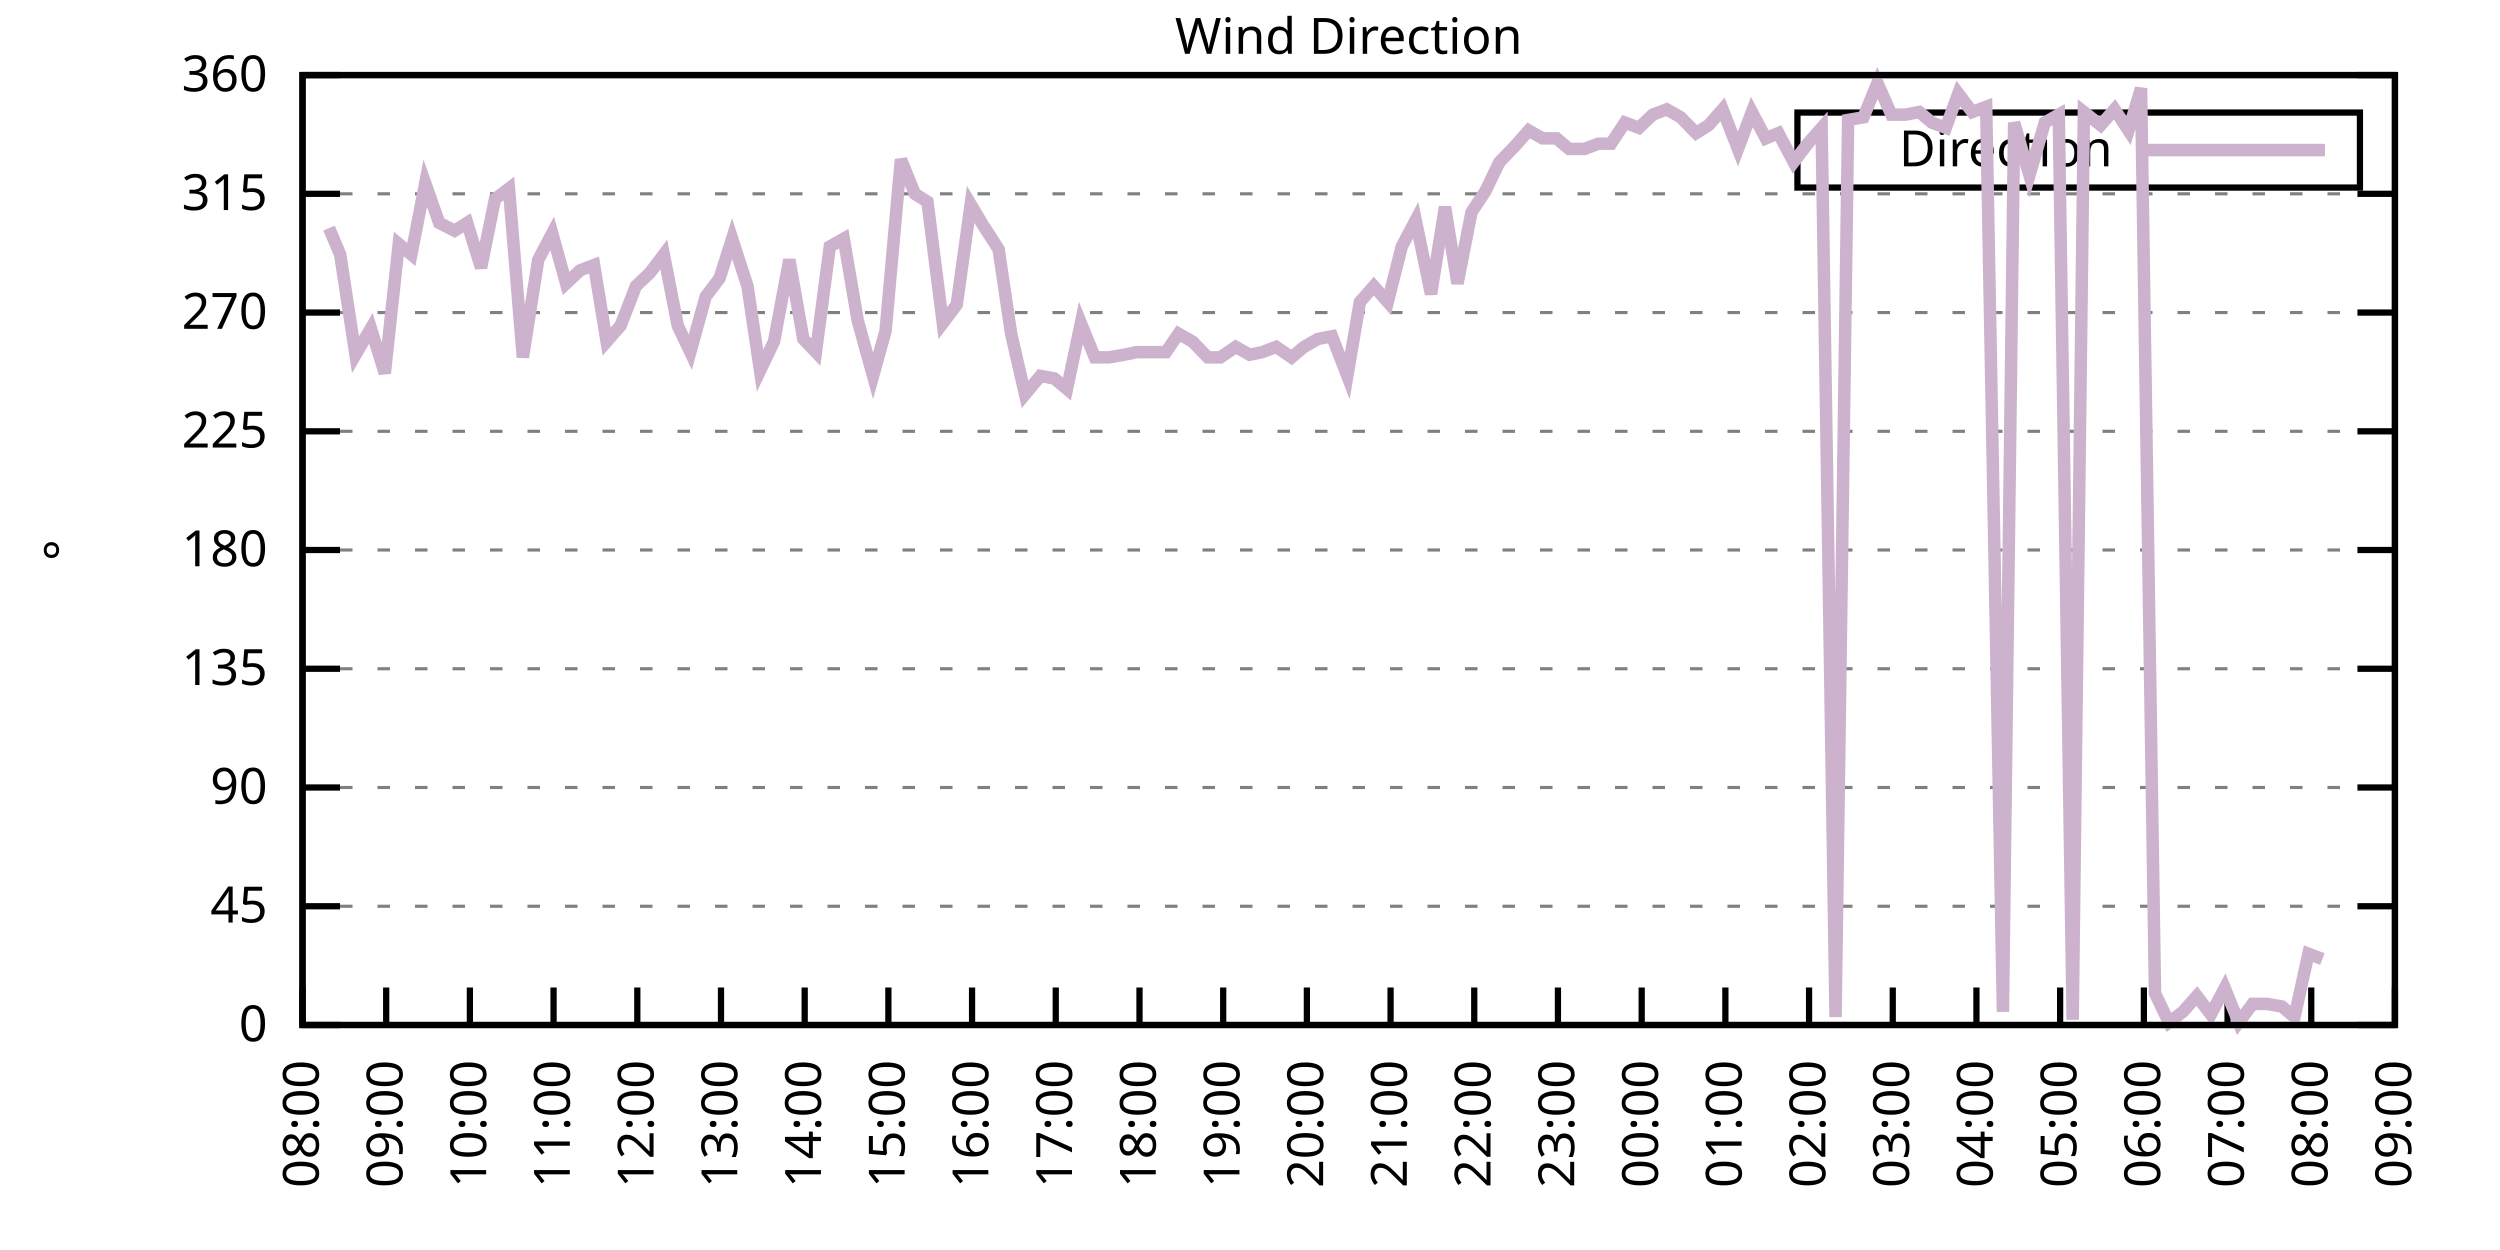
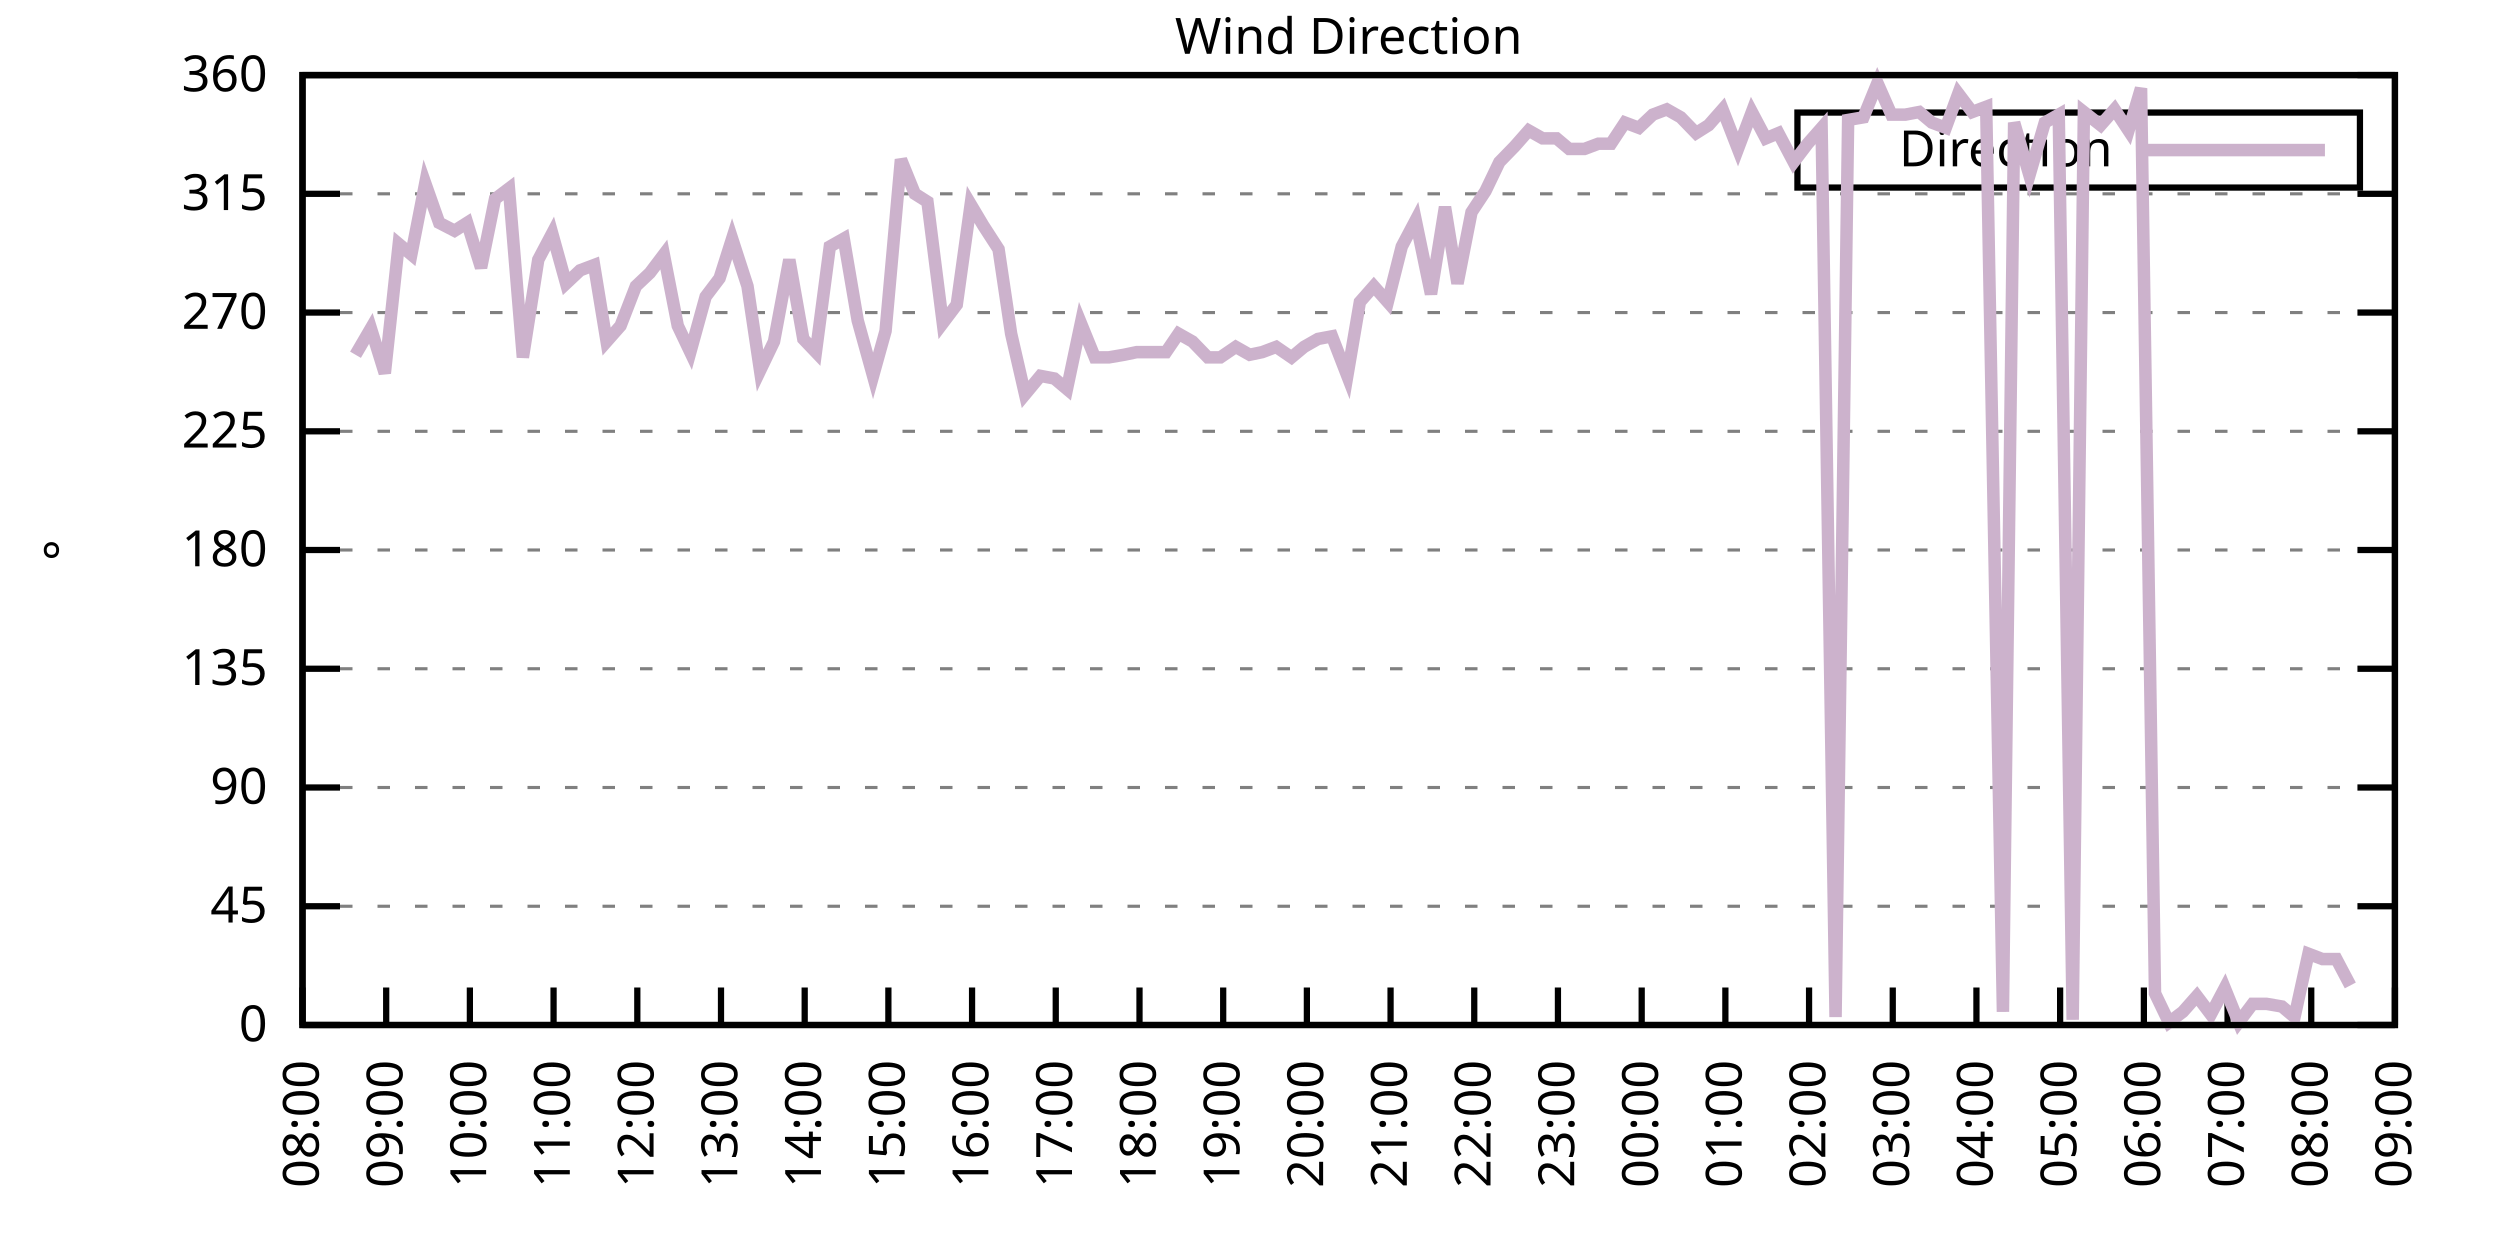
<svg xmlns="http://www.w3.org/2000/svg" xmlns:xlink="http://www.w3.org/1999/xlink" width="400" height="200" viewBox="0 0 400 200">
  <g id="gnuplot_canvas">
    <rect x="0" y="0" width="400" height="200" fill="none" />
    <defs>
      <circle id="gpDot" r="0.5" stroke-width="0.5" stroke="currentColor" />
      <path id="gpPt0" stroke-width="0.333" stroke="currentColor" d="M-1,0 h2 M0,-1 v2" />
      <path id="gpPt1" stroke-width="0.333" stroke="currentColor" d="M-1,-1 L1,1 M1,-1 L-1,1" />
      <path id="gpPt2" stroke-width="0.333" stroke="currentColor" d="M-1,0 L1,0 M0,-1 L0,1 M-1,-1 L1,1 M-1,1 L1,-1" />
      <rect id="gpPt3" stroke-width="0.333" stroke="currentColor" x="-1" y="-1" width="2" height="2" />
      <rect id="gpPt4" stroke-width="0.333" stroke="currentColor" fill="currentColor" x="-1" y="-1" width="2" height="2" />
      <circle id="gpPt5" stroke-width="0.333" stroke="currentColor" cx="0" cy="0" r="1" />
      <use xlink:href="#gpPt5" id="gpPt6" fill="currentColor" stroke="none" />
      <path id="gpPt7" stroke-width="0.333" stroke="currentColor" d="M0,-1.33 L-1.33,0.67 L1.33,0.67 z" />
      <use xlink:href="#gpPt7" id="gpPt8" fill="currentColor" stroke="none" />
      <use xlink:href="#gpPt7" id="gpPt9" stroke="currentColor" transform="rotate(180)" />
      <use xlink:href="#gpPt9" id="gpPt10" fill="currentColor" stroke="none" />
      <use xlink:href="#gpPt3" id="gpPt11" stroke="currentColor" transform="rotate(45)" />
      <use xlink:href="#gpPt11" id="gpPt12" fill="currentColor" stroke="none" />
      <path id="gpPt13" stroke-width="0.333" stroke="currentColor" d="M0,1.330 L1.265,0.411 L0.782,-1.067 L-0.782,-1.076 L-1.265,0.411 z" />
      <use xlink:href="#gpPt13" id="gpPt14" fill="currentColor" stroke="none" />
      <filter id="textbox" filterUnits="objectBoundingBox" x="0" y="0" height="1" width="1">
        <feFlood flood-color="white" flood-opacity="1" result="bgnd" />
        <feComposite in="SourceGraphic" in2="bgnd" operator="atop" />
      </filter>
      <filter id="greybox" filterUnits="objectBoundingBox" x="0" y="0" height="1" width="1">
        <feFlood flood-color="lightgrey" flood-opacity="1" result="grey" />
        <feComposite in="SourceGraphic" in2="grey" operator="atop" />
      </filter>
    </defs>
    <g fill="none" color="white" stroke="currentColor" stroke-width="1.00" stroke-linecap="butt" stroke-linejoin="miter">
</g>
    <g fill="none" color="black" stroke="currentColor" stroke-width="1.00" stroke-linecap="butt" stroke-linejoin="miter">
      <g stroke="none" shape-rendering="crispEdges">
        <polygon fill="rgb(255, 255, 255)" points="48.40,164.00 383.18,164.00 383.18,12.02 48.40,12.02 " />
      </g>
    </g>
    <g fill="none" color="black" stroke="currentColor" stroke-width="1.00" stroke-linecap="butt" stroke-linejoin="miter">
</g>
    <g fill="none" color="black" stroke="black" stroke-width="0.50" stroke-linecap="butt" stroke-linejoin="miter">
</g>
    <g fill="none" color="gray" stroke="currentColor" stroke-width="0.50" stroke-linecap="butt" stroke-linejoin="miter">
      <path stroke="gray" stroke-dasharray="2,4" class="gridline" d="M48.40,164.00 L383.19,164.00  " />
    </g>
    <g fill="none" color="gray" stroke="gray" stroke-width="1.00" stroke-linecap="butt" stroke-linejoin="miter">
</g>
    <g fill="none" color="black" stroke="currentColor" stroke-width="1.00" stroke-linecap="butt" stroke-linejoin="miter">
      <path stroke="black" d="M48.40,164.00 L54.40,164.00 M383.19,164.00 L377.19,164.00  " />
      <g transform="translate(42.80,166.60)" stroke="none" fill="black" font-family="Sans" font-size="8.00" text-anchor="end">
        <text>
          <tspan font-family="Sans"> 0</tspan>
        </text>
      </g>
    </g>
    <g fill="none" color="black" stroke="currentColor" stroke-width="1.00" stroke-linecap="butt" stroke-linejoin="miter">
</g>
    <g fill="none" color="black" stroke="black" stroke-width="0.50" stroke-linecap="butt" stroke-linejoin="miter">
</g>
    <g fill="none" color="gray" stroke="currentColor" stroke-width="0.50" stroke-linecap="butt" stroke-linejoin="miter">
      <path stroke="gray" stroke-dasharray="2,4" class="gridline" d="M48.40,145.00 L383.19,145.00  " />
    </g>
    <g fill="none" color="gray" stroke="gray" stroke-width="1.00" stroke-linecap="butt" stroke-linejoin="miter">
</g>
    <g fill="none" color="black" stroke="currentColor" stroke-width="1.00" stroke-linecap="butt" stroke-linejoin="miter">
      <path stroke="black" d="M48.40,145.00 L54.40,145.00 M383.19,145.00 L377.19,145.00  " />
      <g transform="translate(42.80,147.60)" stroke="none" fill="black" font-family="Sans" font-size="8.00" text-anchor="end">
        <text>
          <tspan font-family="Sans"> 45</tspan>
        </text>
      </g>
    </g>
    <g fill="none" color="black" stroke="currentColor" stroke-width="1.00" stroke-linecap="butt" stroke-linejoin="miter">
</g>
    <g fill="none" color="black" stroke="black" stroke-width="0.50" stroke-linecap="butt" stroke-linejoin="miter">
</g>
    <g fill="none" color="gray" stroke="currentColor" stroke-width="0.50" stroke-linecap="butt" stroke-linejoin="miter">
      <path stroke="gray" stroke-dasharray="2,4" class="gridline" d="M48.40,126.00 L383.19,126.00  " />
    </g>
    <g fill="none" color="gray" stroke="gray" stroke-width="1.00" stroke-linecap="butt" stroke-linejoin="miter">
</g>
    <g fill="none" color="black" stroke="currentColor" stroke-width="1.00" stroke-linecap="butt" stroke-linejoin="miter">
      <path stroke="black" d="M48.40,126.00 L54.40,126.00 M383.19,126.00 L377.19,126.00  " />
      <g transform="translate(42.80,128.60)" stroke="none" fill="black" font-family="Sans" font-size="8.00" text-anchor="end">
        <text>
          <tspan font-family="Sans"> 90</tspan>
        </text>
      </g>
    </g>
    <g fill="none" color="black" stroke="currentColor" stroke-width="1.00" stroke-linecap="butt" stroke-linejoin="miter">
</g>
    <g fill="none" color="black" stroke="black" stroke-width="0.50" stroke-linecap="butt" stroke-linejoin="miter">
</g>
    <g fill="none" color="gray" stroke="currentColor" stroke-width="0.50" stroke-linecap="butt" stroke-linejoin="miter">
      <path stroke="gray" stroke-dasharray="2,4" class="gridline" d="M48.40,107.00 L383.19,107.00  " />
    </g>
    <g fill="none" color="gray" stroke="gray" stroke-width="1.00" stroke-linecap="butt" stroke-linejoin="miter">
</g>
    <g fill="none" color="black" stroke="currentColor" stroke-width="1.00" stroke-linecap="butt" stroke-linejoin="miter">
      <path stroke="black" d="M48.40,107.00 L54.40,107.00 M383.19,107.00 L377.19,107.00  " />
      <g transform="translate(42.80,109.60)" stroke="none" fill="black" font-family="Sans" font-size="8.00" text-anchor="end">
        <text>
          <tspan font-family="Sans"> 135</tspan>
        </text>
      </g>
    </g>
    <g fill="none" color="black" stroke="currentColor" stroke-width="1.00" stroke-linecap="butt" stroke-linejoin="miter">
</g>
    <g fill="none" color="black" stroke="black" stroke-width="0.50" stroke-linecap="butt" stroke-linejoin="miter">
</g>
    <g fill="none" color="gray" stroke="currentColor" stroke-width="0.50" stroke-linecap="butt" stroke-linejoin="miter">
      <path stroke="gray" stroke-dasharray="2,4" class="gridline" d="M48.40,88.00 L383.19,88.00  " />
    </g>
    <g fill="none" color="gray" stroke="gray" stroke-width="1.00" stroke-linecap="butt" stroke-linejoin="miter">
</g>
    <g fill="none" color="black" stroke="currentColor" stroke-width="1.00" stroke-linecap="butt" stroke-linejoin="miter">
      <path stroke="black" d="M48.40,88.00 L54.40,88.00 M383.19,88.00 L377.19,88.00  " />
      <g transform="translate(42.80,90.60)" stroke="none" fill="black" font-family="Sans" font-size="8.00" text-anchor="end">
        <text>
          <tspan font-family="Sans"> 180</tspan>
        </text>
      </g>
    </g>
    <g fill="none" color="black" stroke="currentColor" stroke-width="1.00" stroke-linecap="butt" stroke-linejoin="miter">
</g>
    <g fill="none" color="black" stroke="black" stroke-width="0.50" stroke-linecap="butt" stroke-linejoin="miter">
</g>
    <g fill="none" color="gray" stroke="currentColor" stroke-width="0.50" stroke-linecap="butt" stroke-linejoin="miter">
      <path stroke="gray" stroke-dasharray="2,4" class="gridline" d="M48.40,69.01 L383.19,69.01  " />
    </g>
    <g fill="none" color="gray" stroke="gray" stroke-width="1.00" stroke-linecap="butt" stroke-linejoin="miter">
</g>
    <g fill="none" color="black" stroke="currentColor" stroke-width="1.00" stroke-linecap="butt" stroke-linejoin="miter">
      <path stroke="black" d="M48.40,69.01 L54.40,69.01 M383.19,69.01 L377.19,69.01  " />
      <g transform="translate(42.80,71.61)" stroke="none" fill="black" font-family="Sans" font-size="8.00" text-anchor="end">
        <text>
          <tspan font-family="Sans"> 225</tspan>
        </text>
      </g>
    </g>
    <g fill="none" color="black" stroke="currentColor" stroke-width="1.00" stroke-linecap="butt" stroke-linejoin="miter">
</g>
    <g fill="none" color="black" stroke="black" stroke-width="0.50" stroke-linecap="butt" stroke-linejoin="miter">
</g>
    <g fill="none" color="gray" stroke="currentColor" stroke-width="0.50" stroke-linecap="butt" stroke-linejoin="miter">
      <path stroke="gray" stroke-dasharray="2,4" class="gridline" d="M48.40,50.01 L383.19,50.01  " />
    </g>
    <g fill="none" color="gray" stroke="gray" stroke-width="1.00" stroke-linecap="butt" stroke-linejoin="miter">
</g>
    <g fill="none" color="black" stroke="currentColor" stroke-width="1.00" stroke-linecap="butt" stroke-linejoin="miter">
      <path stroke="black" d="M48.40,50.01 L54.40,50.01 M383.19,50.01 L377.19,50.01  " />
      <g transform="translate(42.80,52.61)" stroke="none" fill="black" font-family="Sans" font-size="8.00" text-anchor="end">
        <text>
          <tspan font-family="Sans"> 270</tspan>
        </text>
      </g>
    </g>
    <g fill="none" color="black" stroke="currentColor" stroke-width="1.00" stroke-linecap="butt" stroke-linejoin="miter">
</g>
    <g fill="none" color="black" stroke="black" stroke-width="0.50" stroke-linecap="butt" stroke-linejoin="miter">
</g>
    <g fill="none" color="gray" stroke="currentColor" stroke-width="0.50" stroke-linecap="butt" stroke-linejoin="miter">
      <path stroke="gray" stroke-dasharray="2,4" class="gridline" d="M48.40,31.01 L383.19,31.01  " />
    </g>
    <g fill="none" color="gray" stroke="gray" stroke-width="1.00" stroke-linecap="butt" stroke-linejoin="miter">
</g>
    <g fill="none" color="black" stroke="currentColor" stroke-width="1.00" stroke-linecap="butt" stroke-linejoin="miter">
      <path stroke="black" d="M48.40,31.01 L54.40,31.01 M383.19,31.01 L377.19,31.01  " />
      <g transform="translate(42.80,33.61)" stroke="none" fill="black" font-family="Sans" font-size="8.00" text-anchor="end">
        <text>
          <tspan font-family="Sans"> 315</tspan>
        </text>
      </g>
    </g>
    <g fill="none" color="black" stroke="currentColor" stroke-width="1.00" stroke-linecap="butt" stroke-linejoin="miter">
</g>
    <g fill="none" color="black" stroke="black" stroke-width="0.50" stroke-linecap="butt" stroke-linejoin="miter">
</g>
    <g fill="none" color="gray" stroke="currentColor" stroke-width="0.50" stroke-linecap="butt" stroke-linejoin="miter">
      <path stroke="gray" stroke-dasharray="2,4" class="gridline" d="M48.40,12.01 L383.19,12.01  " />
    </g>
    <g fill="none" color="gray" stroke="gray" stroke-width="1.00" stroke-linecap="butt" stroke-linejoin="miter">
</g>
    <g fill="none" color="black" stroke="currentColor" stroke-width="1.00" stroke-linecap="butt" stroke-linejoin="miter">
      <path stroke="black" d="M48.40,12.01 L54.40,12.01 M383.19,12.01 L377.19,12.01  " />
      <g transform="translate(42.80,14.61)" stroke="none" fill="black" font-family="Sans" font-size="8.00" text-anchor="end">
        <text>
          <tspan font-family="Sans"> 360</tspan>
        </text>
      </g>
    </g>
    <g fill="none" color="black" stroke="currentColor" stroke-width="1.00" stroke-linecap="butt" stroke-linejoin="miter">
      <path stroke="black" d="M48.40,164.00 L48.40,158.00  " />
      <g transform="translate(51.00,169.60) rotate(270.00)" stroke="none" fill="black" font-family="Sans" font-size="8.00" text-anchor="end">
        <text>
          <tspan font-family="Sans">08:00</tspan>
        </text>
      </g>
    </g>
    <g fill="none" color="black" stroke="currentColor" stroke-width="1.00" stroke-linecap="butt" stroke-linejoin="miter">
      <path stroke="black" d="M61.79,164.00 L61.79,158.00  " />
      <g transform="translate(64.39,169.60) rotate(270.00)" stroke="none" fill="black" font-family="Sans" font-size="8.00" text-anchor="end">
        <text>
          <tspan font-family="Sans">09:00</tspan>
        </text>
      </g>
    </g>
    <g fill="none" color="black" stroke="currentColor" stroke-width="1.00" stroke-linecap="butt" stroke-linejoin="miter">
      <path stroke="black" d="M75.18,164.00 L75.18,158.00  " />
      <g transform="translate(77.78,169.60) rotate(270.00)" stroke="none" fill="black" font-family="Sans" font-size="8.00" text-anchor="end">
        <text>
          <tspan font-family="Sans">10:00</tspan>
        </text>
      </g>
    </g>
    <g fill="none" color="black" stroke="currentColor" stroke-width="1.00" stroke-linecap="butt" stroke-linejoin="miter">
      <path stroke="black" d="M88.57,164.00 L88.57,158.00  " />
      <g transform="translate(91.17,169.60) rotate(270.00)" stroke="none" fill="black" font-family="Sans" font-size="8.00" text-anchor="end">
        <text>
          <tspan font-family="Sans">11:00</tspan>
        </text>
      </g>
    </g>
    <g fill="none" color="black" stroke="currentColor" stroke-width="1.00" stroke-linecap="butt" stroke-linejoin="miter">
      <path stroke="black" d="M101.97,164.00 L101.97,158.00  " />
      <g transform="translate(104.57,169.60) rotate(270.00)" stroke="none" fill="black" font-family="Sans" font-size="8.00" text-anchor="end">
        <text>
          <tspan font-family="Sans">12:00</tspan>
        </text>
      </g>
    </g>
    <g fill="none" color="black" stroke="currentColor" stroke-width="1.00" stroke-linecap="butt" stroke-linejoin="miter">
      <path stroke="black" d="M115.36,164.00 L115.36,158.00  " />
      <g transform="translate(117.96,169.60) rotate(270.00)" stroke="none" fill="black" font-family="Sans" font-size="8.00" text-anchor="end">
        <text>
          <tspan font-family="Sans">13:00</tspan>
        </text>
      </g>
    </g>
    <g fill="none" color="black" stroke="currentColor" stroke-width="1.00" stroke-linecap="butt" stroke-linejoin="miter">
      <path stroke="black" d="M128.75,164.00 L128.75,158.00  " />
      <g transform="translate(131.35,169.60) rotate(270.00)" stroke="none" fill="black" font-family="Sans" font-size="8.00" text-anchor="end">
        <text>
          <tspan font-family="Sans">14:00</tspan>
        </text>
      </g>
    </g>
    <g fill="none" color="black" stroke="currentColor" stroke-width="1.00" stroke-linecap="butt" stroke-linejoin="miter">
      <path stroke="black" d="M142.14,164.00 L142.14,158.00  " />
      <g transform="translate(144.74,169.60) rotate(270.00)" stroke="none" fill="black" font-family="Sans" font-size="8.00" text-anchor="end">
        <text>
          <tspan font-family="Sans">15:00</tspan>
        </text>
      </g>
    </g>
    <g fill="none" color="black" stroke="currentColor" stroke-width="1.00" stroke-linecap="butt" stroke-linejoin="miter">
      <path stroke="black" d="M155.53,164.00 L155.53,158.00  " />
      <g transform="translate(158.13,169.60) rotate(270.00)" stroke="none" fill="black" font-family="Sans" font-size="8.00" text-anchor="end">
        <text>
          <tspan font-family="Sans">16:00</tspan>
        </text>
      </g>
    </g>
    <g fill="none" color="black" stroke="currentColor" stroke-width="1.00" stroke-linecap="butt" stroke-linejoin="miter">
      <path stroke="black" d="M168.92,164.00 L168.92,158.00  " />
      <g transform="translate(171.52,169.60) rotate(270.00)" stroke="none" fill="black" font-family="Sans" font-size="8.00" text-anchor="end">
        <text>
          <tspan font-family="Sans">17:00</tspan>
        </text>
      </g>
    </g>
    <g fill="none" color="black" stroke="currentColor" stroke-width="1.00" stroke-linecap="butt" stroke-linejoin="miter">
      <path stroke="black" d="M182.32,164.00 L182.32,158.00  " />
      <g transform="translate(184.92,169.60) rotate(270.00)" stroke="none" fill="black" font-family="Sans" font-size="8.00" text-anchor="end">
        <text>
          <tspan font-family="Sans">18:00</tspan>
        </text>
      </g>
    </g>
    <g fill="none" color="black" stroke="currentColor" stroke-width="1.00" stroke-linecap="butt" stroke-linejoin="miter">
      <path stroke="black" d="M195.71,164.00 L195.71,158.00  " />
      <g transform="translate(198.31,169.60) rotate(270.00)" stroke="none" fill="black" font-family="Sans" font-size="8.00" text-anchor="end">
        <text>
          <tspan font-family="Sans">19:00</tspan>
        </text>
      </g>
    </g>
    <g fill="none" color="black" stroke="currentColor" stroke-width="1.00" stroke-linecap="butt" stroke-linejoin="miter">
      <path stroke="black" d="M209.10,164.00 L209.10,158.00  " />
      <g transform="translate(211.70,169.60) rotate(270.00)" stroke="none" fill="black" font-family="Sans" font-size="8.00" text-anchor="end">
        <text>
          <tspan font-family="Sans">20:00</tspan>
        </text>
      </g>
    </g>
    <g fill="none" color="black" stroke="currentColor" stroke-width="1.00" stroke-linecap="butt" stroke-linejoin="miter">
      <path stroke="black" d="M222.49,164.00 L222.49,158.00  " />
      <g transform="translate(225.09,169.60) rotate(270.00)" stroke="none" fill="black" font-family="Sans" font-size="8.00" text-anchor="end">
        <text>
          <tspan font-family="Sans">21:00</tspan>
        </text>
      </g>
    </g>
    <g fill="none" color="black" stroke="currentColor" stroke-width="1.00" stroke-linecap="butt" stroke-linejoin="miter">
      <path stroke="black" d="M235.88,164.00 L235.88,158.00  " />
      <g transform="translate(238.48,169.60) rotate(270.00)" stroke="none" fill="black" font-family="Sans" font-size="8.00" text-anchor="end">
        <text>
          <tspan font-family="Sans">22:00</tspan>
        </text>
      </g>
    </g>
    <g fill="none" color="black" stroke="currentColor" stroke-width="1.00" stroke-linecap="butt" stroke-linejoin="miter">
      <path stroke="black" d="M249.27,164.00 L249.27,158.00  " />
      <g transform="translate(251.87,169.60) rotate(270.00)" stroke="none" fill="black" font-family="Sans" font-size="8.00" text-anchor="end">
        <text>
          <tspan font-family="Sans">23:00</tspan>
        </text>
      </g>
    </g>
    <g fill="none" color="black" stroke="currentColor" stroke-width="1.00" stroke-linecap="butt" stroke-linejoin="miter">
      <path stroke="black" d="M262.67,164.00 L262.67,158.00  " />
      <g transform="translate(265.27,169.60) rotate(270.00)" stroke="none" fill="black" font-family="Sans" font-size="8.00" text-anchor="end">
        <text>
          <tspan font-family="Sans">00:00</tspan>
        </text>
      </g>
    </g>
    <g fill="none" color="black" stroke="currentColor" stroke-width="1.00" stroke-linecap="butt" stroke-linejoin="miter">
      <path stroke="black" d="M276.06,164.00 L276.06,158.00  " />
      <g transform="translate(278.66,169.60) rotate(270.00)" stroke="none" fill="black" font-family="Sans" font-size="8.00" text-anchor="end">
        <text>
          <tspan font-family="Sans">01:00</tspan>
        </text>
      </g>
    </g>
    <g fill="none" color="black" stroke="currentColor" stroke-width="1.00" stroke-linecap="butt" stroke-linejoin="miter">
      <path stroke="black" d="M289.45,164.00 L289.45,158.00  " />
      <g transform="translate(292.05,169.60) rotate(270.00)" stroke="none" fill="black" font-family="Sans" font-size="8.00" text-anchor="end">
        <text>
          <tspan font-family="Sans">02:00</tspan>
        </text>
      </g>
    </g>
    <g fill="none" color="black" stroke="currentColor" stroke-width="1.00" stroke-linecap="butt" stroke-linejoin="miter">
      <path stroke="black" d="M302.84,164.00 L302.84,158.00  " />
      <g transform="translate(305.44,169.60) rotate(270.00)" stroke="none" fill="black" font-family="Sans" font-size="8.00" text-anchor="end">
        <text>
          <tspan font-family="Sans">03:00</tspan>
        </text>
      </g>
    </g>
    <g fill="none" color="black" stroke="currentColor" stroke-width="1.00" stroke-linecap="butt" stroke-linejoin="miter">
      <path stroke="black" d="M316.23,164.00 L316.23,158.00  " />
      <g transform="translate(318.83,169.60) rotate(270.00)" stroke="none" fill="black" font-family="Sans" font-size="8.00" text-anchor="end">
        <text>
          <tspan font-family="Sans">04:00</tspan>
        </text>
      </g>
    </g>
    <g fill="none" color="black" stroke="currentColor" stroke-width="1.00" stroke-linecap="butt" stroke-linejoin="miter">
      <path stroke="black" d="M329.62,164.00 L329.62,158.00  " />
      <g transform="translate(332.22,169.60) rotate(270.00)" stroke="none" fill="black" font-family="Sans" font-size="8.00" text-anchor="end">
        <text>
          <tspan font-family="Sans">05:00</tspan>
        </text>
      </g>
    </g>
    <g fill="none" color="black" stroke="currentColor" stroke-width="1.00" stroke-linecap="butt" stroke-linejoin="miter">
      <path stroke="black" d="M343.02,164.00 L343.02,158.00  " />
      <g transform="translate(345.62,169.60) rotate(270.00)" stroke="none" fill="black" font-family="Sans" font-size="8.00" text-anchor="end">
        <text>
          <tspan font-family="Sans">06:00</tspan>
        </text>
      </g>
    </g>
    <g fill="none" color="black" stroke="currentColor" stroke-width="1.00" stroke-linecap="butt" stroke-linejoin="miter">
      <path stroke="black" d="M356.41,164.00 L356.41,158.00  " />
      <g transform="translate(359.01,169.60) rotate(270.00)" stroke="none" fill="black" font-family="Sans" font-size="8.00" text-anchor="end">
        <text>
          <tspan font-family="Sans">07:00</tspan>
        </text>
      </g>
    </g>
    <g fill="none" color="black" stroke="currentColor" stroke-width="1.00" stroke-linecap="butt" stroke-linejoin="miter">
      <path stroke="black" d="M369.80,164.00 L369.80,158.00  " />
      <g transform="translate(372.40,169.60) rotate(270.00)" stroke="none" fill="black" font-family="Sans" font-size="8.00" text-anchor="end">
        <text>
          <tspan font-family="Sans">08:00</tspan>
        </text>
      </g>
    </g>
    <g fill="none" color="black" stroke="currentColor" stroke-width="1.00" stroke-linecap="butt" stroke-linejoin="miter">
      <path stroke="black" d="M383.19,164.00 L383.19,158.00  " />
      <g transform="translate(385.79,169.60) rotate(270.00)" stroke="none" fill="black" font-family="Sans" font-size="8.00" text-anchor="end">
        <text>
          <tspan font-family="Sans">09:00</tspan>
        </text>
      </g>
    </g>
    <g fill="none" color="black" stroke="currentColor" stroke-width="1.00" stroke-linecap="butt" stroke-linejoin="miter">
</g>
    <g fill="none" color="black" stroke="currentColor" stroke-width="1.00" stroke-linecap="butt" stroke-linejoin="miter">
      <path stroke="black" d="M48.40,12.01 L48.40,164.00 L383.19,164.00 L383.19,12.01 L48.40,12.01 Z  " />
    </g>
    <g fill="none" color="black" stroke="currentColor" stroke-width="1.00" stroke-linecap="butt" stroke-linejoin="miter">
</g>
    <g fill="none" color="black" stroke="currentColor" stroke-width="1.00" stroke-linecap="butt" stroke-linejoin="miter">
      <path stroke="black" d="M287.59,30.01 L287.59,18.01 L377.59,18.01 L377.59,30.01 L287.59,30.01 Z  " />
    </g>
    <g id="Wind_direction_plot_1">
      <g fill="none" color="white" stroke="black" stroke-width="2.00" stroke-linecap="butt" stroke-linejoin="miter">
</g>
      <g fill="none" color="black" stroke="currentColor" stroke-width="2.00" stroke-linecap="butt" stroke-linejoin="miter">
        <g transform="translate(337.99,26.61)" stroke="none" fill="black" font-family="Sans" font-size="8.00" text-anchor="end">
          <text>
            <tspan font-family="Sans">Direction</tspan>
          </text>
        </g>
      </g>
      <g fill="none" color="black" stroke="currentColor" stroke-width="2.00" stroke-linecap="butt" stroke-linejoin="miter">
-         <path stroke="rgb(204, 178, 204)" d="M343.59,24.01 L371.99,24.01 M52.64,36.50 L54.43,40.72 L56.88,56.76 L59.34,52.54 L61.57,59.72 L63.80,39.03   L65.81,40.72 L68.04,29.32 L70.27,35.65 L72.73,36.92 L74.74,35.65 L76.97,42.83 L79.20,31.85 L81.43,30.16   L83.66,57.18 L86.12,41.56 L88.35,37.34 L90.58,45.36 L92.82,43.25 L95.05,42.41 L97.06,54.65 L99.29,52.12   L101.74,45.79 L103.98,43.67 L106.21,40.72 L108.44,52.12 L110.45,56.34 L112.90,47.47 L115.13,44.52 L117.14,38.19   L119.60,45.79 L121.61,59.30 L123.84,54.65 L126.29,41.56 L128.53,54.23 L130.54,56.34 L132.77,39.45 L135.00,38.19   L137.23,51.27 L139.69,60.14 L141.69,52.96 L144.15,25.52 L146.38,31.01 L148.39,32.28 L150.85,51.70 L153.08,48.74   L155.31,32.70 L157.32,36.08 L159.77,39.87 L161.78,53.39 L164.01,63.10 L166.47,60.14 L168.70,60.56 L170.71,62.25   L172.94,51.70 L175.17,57.18 L177.41,57.18 L179.86,56.76 L181.87,56.34 L184.10,56.34 L186.56,56.34 L188.57,53.39   L190.80,54.65 L193.25,57.18 L195.26,57.18 L197.72,55.50 L199.95,56.76 L201.96,56.34 L204.19,55.50 L206.64,57.18   L208.65,55.50 L210.88,54.23 L213.12,53.81 L215.57,60.14 L217.58,48.32 L219.81,45.79 L222.04,48.32 L224.28,39.45   L226.51,35.23 L228.96,47.05 L231.20,33.12 L233.20,45.36 L235.44,33.96 L237.67,30.59 L239.90,25.94 L242.36,23.41   L244.59,20.88 L246.82,22.14 L249.05,22.14 L251.06,23.83 L253.51,23.83 L255.75,22.99 L257.76,22.99 L259.99,19.61   L262.22,20.45 L264.45,18.34 L266.68,17.50 L268.92,18.77 L271.37,21.30 L273.38,20.03 L275.61,17.50 L278.07,23.83   L280.30,17.92 L282.53,22.14 L284.54,21.30 L286.99,25.94 L289.23,22.99 L291.46,20.45 L293.69,162.73 L295.70,19.19   L298.15,18.77 L300.39,13.28 L302.62,18.34 L304.85,18.34 L307.08,17.92 L309.09,19.61 L311.32,20.45 L313.33,14.97   L315.56,17.92 L317.79,17.08 L320.47,161.89 L322.26,19.61 L324.71,28.05 L327.17,19.61 L329.40,18.34 L331.63,163.16   L333.42,17.92 L336.10,20.03 L338.33,17.50 L340.56,20.88 L342.57,14.12 L344.80,158.93 L347.03,163.58 L349.26,161.89   L351.50,159.36 L353.73,162.31 L355.96,158.09 L358.19,163.58 L360.42,160.62 L362.66,160.62 L365.11,161.04 L367.12,162.73   L369.35,152.60 L371.58,153.45  " />
+         <path stroke="rgb(204, 178, 204)" d="M343.59,24.01 L371.99,24.01 M56.88,56.76 L59.34,52.54 L61.57,59.72 L63.80,39.03 L65.81,40.72 L68.04,29.32   L70.27,35.65 L72.73,36.92 L74.74,35.65 L76.97,42.83 L79.20,31.85 L81.43,30.16 L83.66,57.18 L86.12,41.56   L88.35,37.34 L90.58,45.36 L92.82,43.25 L95.05,42.41 L97.06,54.65 L99.29,52.12 L101.74,45.79 L103.98,43.67   L106.21,40.72 L108.44,52.12 L110.45,56.34 L112.90,47.47 L115.13,44.52 L117.14,38.19 L119.60,45.79 L121.61,59.30   L123.84,54.65 L126.29,41.56 L128.53,54.23 L130.54,56.34 L132.77,39.45 L135.00,38.19 L137.23,51.27 L139.69,60.14   L141.69,52.96 L144.15,25.52 L146.38,31.01 L148.39,32.28 L150.85,51.70 L153.08,48.74 L155.31,32.70 L157.32,36.08   L159.77,39.87 L161.78,53.39 L164.01,63.10 L166.47,60.14 L168.70,60.56 L170.71,62.25 L172.94,51.70 L175.17,57.18   L177.41,57.18 L179.86,56.76 L181.87,56.34 L184.10,56.34 L186.56,56.34 L188.57,53.39 L190.80,54.65 L193.25,57.18   L195.26,57.18 L197.72,55.50 L199.95,56.76 L201.96,56.34 L204.19,55.50 L206.64,57.18 L208.65,55.50 L210.88,54.23   L213.12,53.81 L215.57,60.14 L217.58,48.32 L219.81,45.79 L222.04,48.32 L224.28,39.45 L226.51,35.23 L228.96,47.05   L231.20,33.12 L233.20,45.36 L235.44,33.96 L237.67,30.59 L239.90,25.94 L242.36,23.41 L244.59,20.88 L246.82,22.14   L249.05,22.14 L251.06,23.83 L253.51,23.83 L255.75,22.99 L257.76,22.99 L259.99,19.61 L262.22,20.45 L264.45,18.34   L266.68,17.50 L268.92,18.77 L271.37,21.30 L273.38,20.03 L275.61,17.50 L278.07,23.83 L280.30,17.92 L282.53,22.14   L284.54,21.30 L286.99,25.94 L289.23,22.99 L291.46,20.45 L293.69,162.73 L295.70,19.19 L298.15,18.77 L300.39,13.28   L302.62,18.34 L304.85,18.34 L307.08,17.92 L309.09,19.61 L311.32,20.45 L313.33,14.97 L315.56,17.92 L317.79,17.08   L320.47,161.89 L322.26,19.61 L324.71,28.05 L327.17,19.61 L329.40,18.34 L331.63,163.16 L333.42,17.92 L336.10,20.03   L338.33,17.50 L340.56,20.88 L342.57,14.12 L344.80,158.93 L347.03,163.58 L349.26,161.89 L351.50,159.36 L353.73,162.31   L355.96,158.09 L358.19,163.58 L360.42,160.62 L362.66,160.62 L365.11,161.04 L367.12,162.73 L369.35,152.60 L371.58,153.45   L373.82,153.45 L376.05,157.67  " />
      </g>
    </g>
    <g fill="none" color="black" stroke="currentColor" stroke-width="2.00" stroke-linecap="butt" stroke-linejoin="miter">
</g>
    <g fill="none" color="black" stroke="black" stroke-width="1.00" stroke-linecap="butt" stroke-linejoin="miter">
</g>
    <g fill="none" color="black" stroke="currentColor" stroke-width="1.00" stroke-linecap="butt" stroke-linejoin="miter">
      <path stroke="black" d="M48.40,12.01 L48.40,164.00 L383.19,164.00 L383.19,12.01 L48.40,12.01 Z  " />
      <g transform="translate(12.80,88.01) rotate(270.00)" stroke="none" fill="black" font-family="Sans" font-size="8.00" text-anchor="middle">
        <text>
          <tspan font-family="Sans">°</tspan>
        </text>
      </g>
    </g>
    <g fill="none" color="black" stroke="currentColor" stroke-width="1.00" stroke-linecap="butt" stroke-linejoin="miter">
</g>
    <g fill="none" color="black" stroke="currentColor" stroke-width="1.00" stroke-linecap="butt" stroke-linejoin="miter">
      <g transform="translate(215.79,8.61)" stroke="none" fill="black" font-family="Sans" font-size="8.00" text-anchor="middle">
        <text>
          <tspan font-family="Sans">Wind Direction</tspan>
        </text>
      </g>
    </g>
    <g fill="none" color="black" stroke="currentColor" stroke-width="1.00" stroke-linecap="butt" stroke-linejoin="miter">
</g>
  </g>
</svg>
